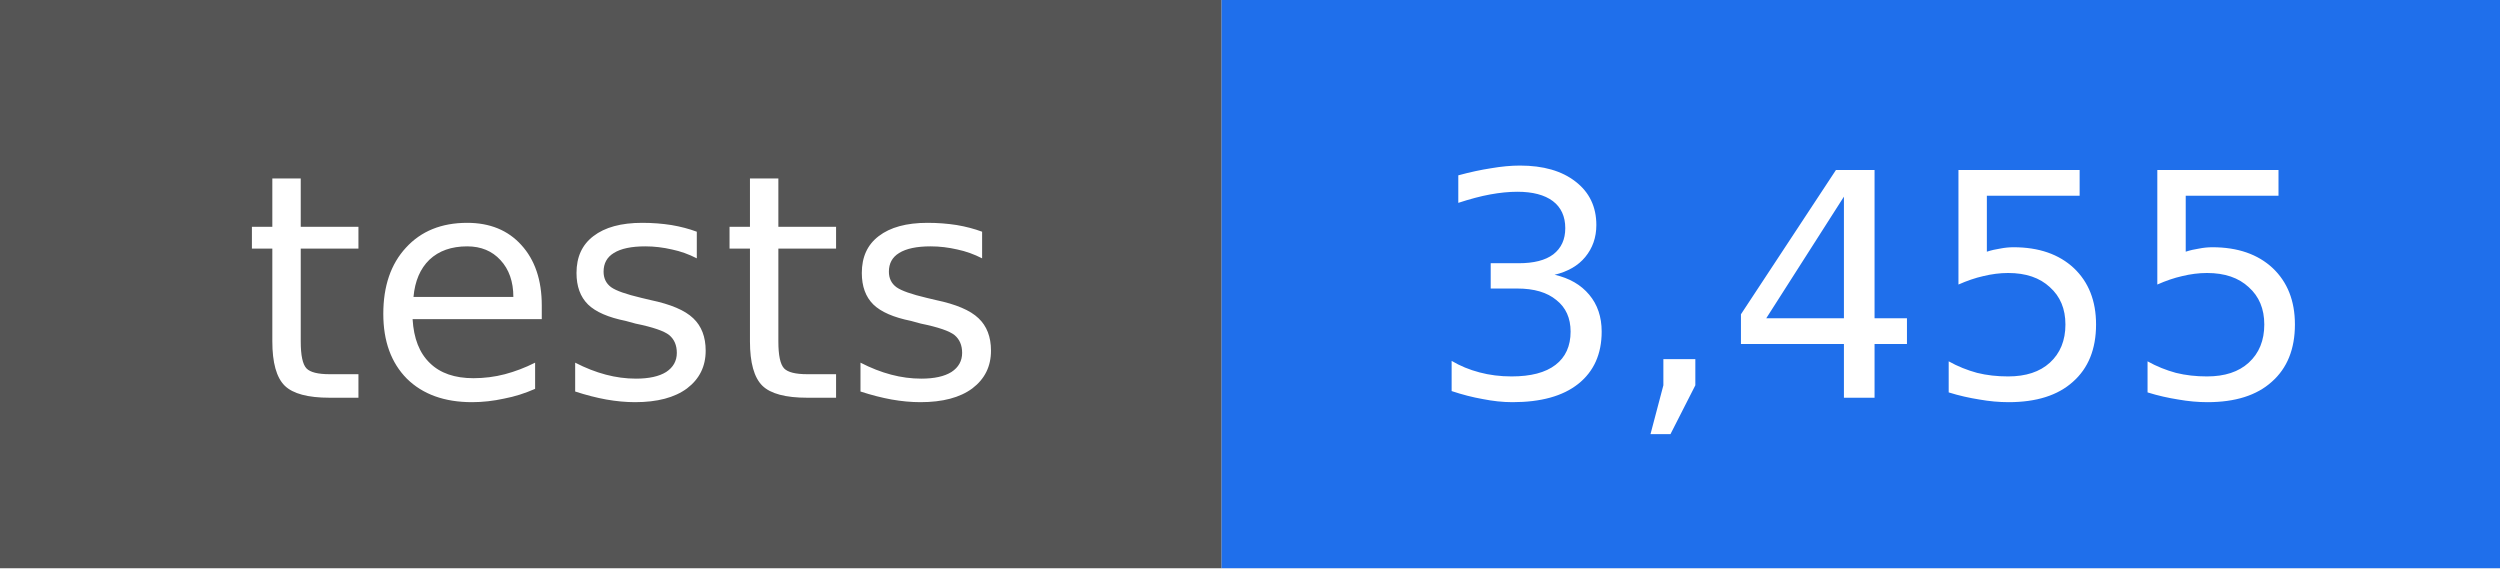
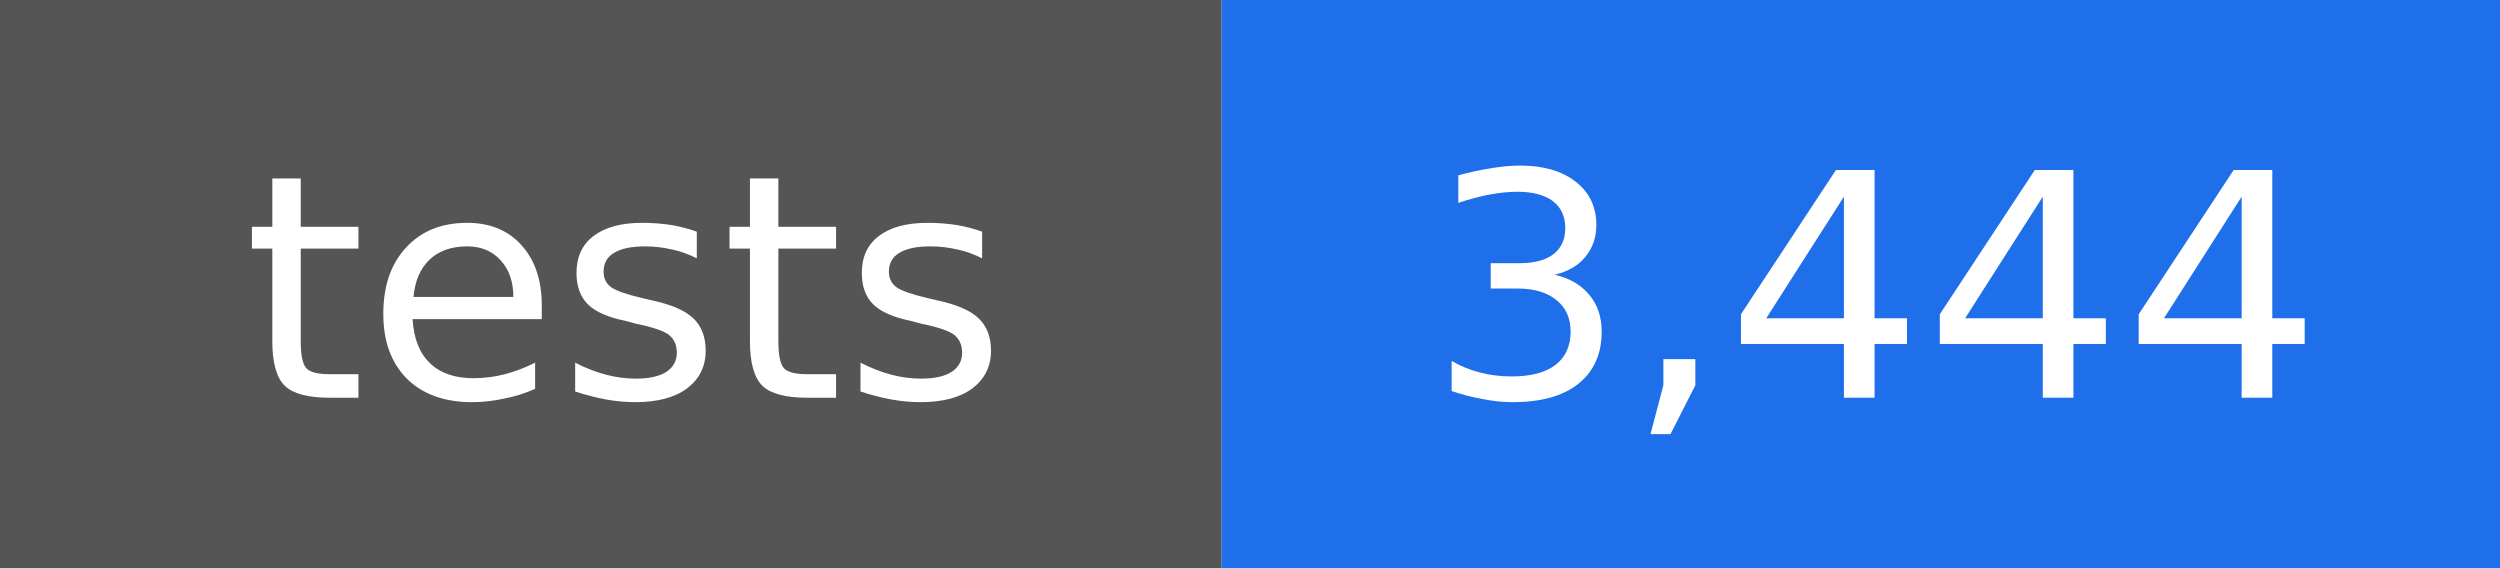
- <svg xmlns="http://www.w3.org/2000/svg" width="88" height="20" viewBox="0 0 88 20" role="img" aria-label="tests: 3,455">
+ <svg xmlns="http://www.w3.org/2000/svg" width="88" height="20" viewBox="0 0 88 20" role="img" aria-label="tests: 3,444">
  <rect width="43" height="20" fill="#555555" />
  <rect x="43" width="45" height="20" fill="#1f6feb" />
  <g fill="#ffffff" text-anchor="middle" font-family="DejaVu Sans, Verdana, sans-serif" font-size="11">
    <text x="22" y="14">tests</text>
-     <text x="66" y="14">3,455</text>
+     <text x="66" y="14">3,444</text>
  </g>
</svg>
